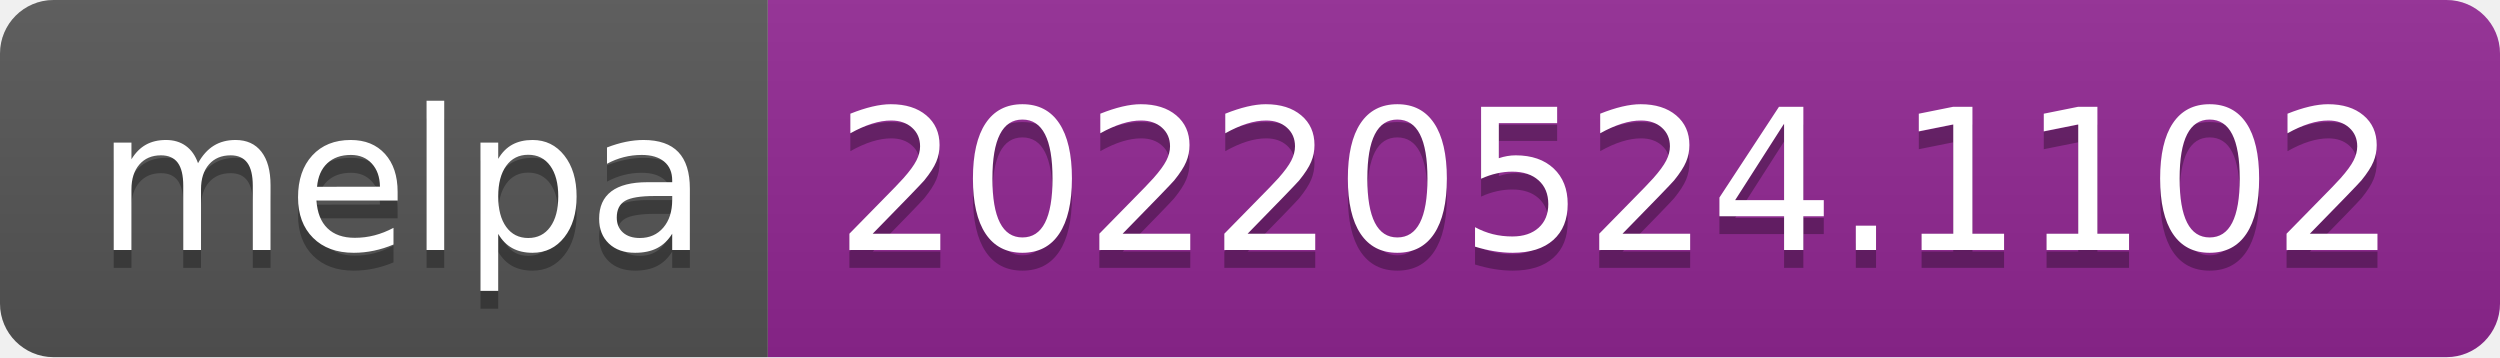
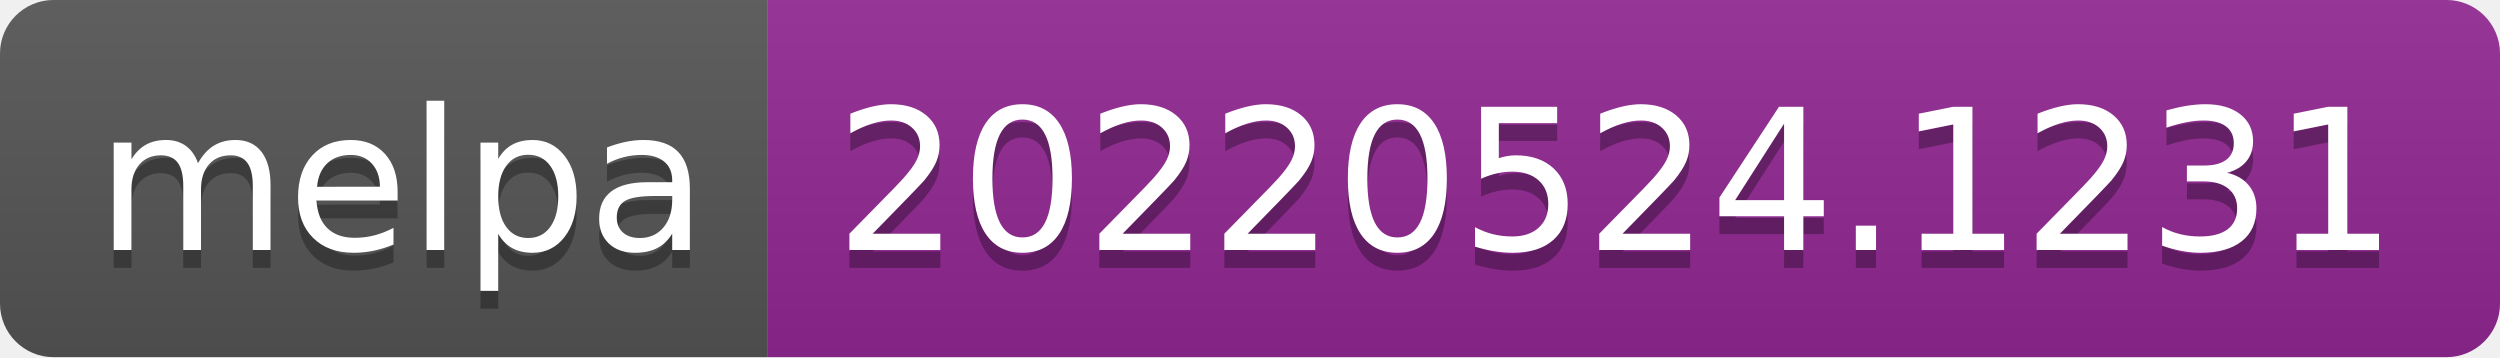
- <svg xmlns="http://www.w3.org/2000/svg" width="140" height="20" role="img" aria-label="melpa: 20220524.1102">
+ <svg xmlns="http://www.w3.org/2000/svg" width="140" height="20" role="img" aria-label="melpa: 20220524.1231">
  <linearGradient id="s" x2="0" y2="100%">
    <stop offset="0" stop-color="#bbb" stop-opacity=".1" />
    <stop offset="1" stop-opacity=".1" />
  </linearGradient>
  <clipPath id="r">
    <rect width="140" height="20" rx="3" fill="#fff" />
  </clipPath>
  <g clip-path="url(#r)">
    <rect width="43" height="20" fill="#555" />
    <rect x="43" width="97" height="20" fill="#922793" />
    <rect width="140" height="20" fill="url(#s)" />
  </g>
  <g fill="#fff" text-anchor="middle" font-family="Verdana,Geneva,DejaVu Sans,sans-serif" text-rendering="geometricPrecision" font-size="110">
    <text aria-hidden="true" x="225" y="150" fill="#010101" fill-opacity=".3" transform="scale(.1)" textLength="330">melpa</text>
    <text x="225" y="140" transform="scale(.1)" fill="#fff" textLength="330">melpa</text>
-     <text aria-hidden="true" x="905" y="150" fill="#010101" fill-opacity=".3" transform="scale(.1)" textLength="870">20220524.1102</text>
-     <text x="905" y="140" transform="scale(.1)" fill="#fff" textLength="870">20220524.1102</text>
+     <text aria-hidden="true" x="905" y="150" fill="#010101" fill-opacity=".3" transform="scale(.1)" textLength="870">20220524.1231</text>
+     <text x="905" y="140" transform="scale(.1)" fill="#fff" textLength="870">20220524.1231</text>
  </g>
</svg>
